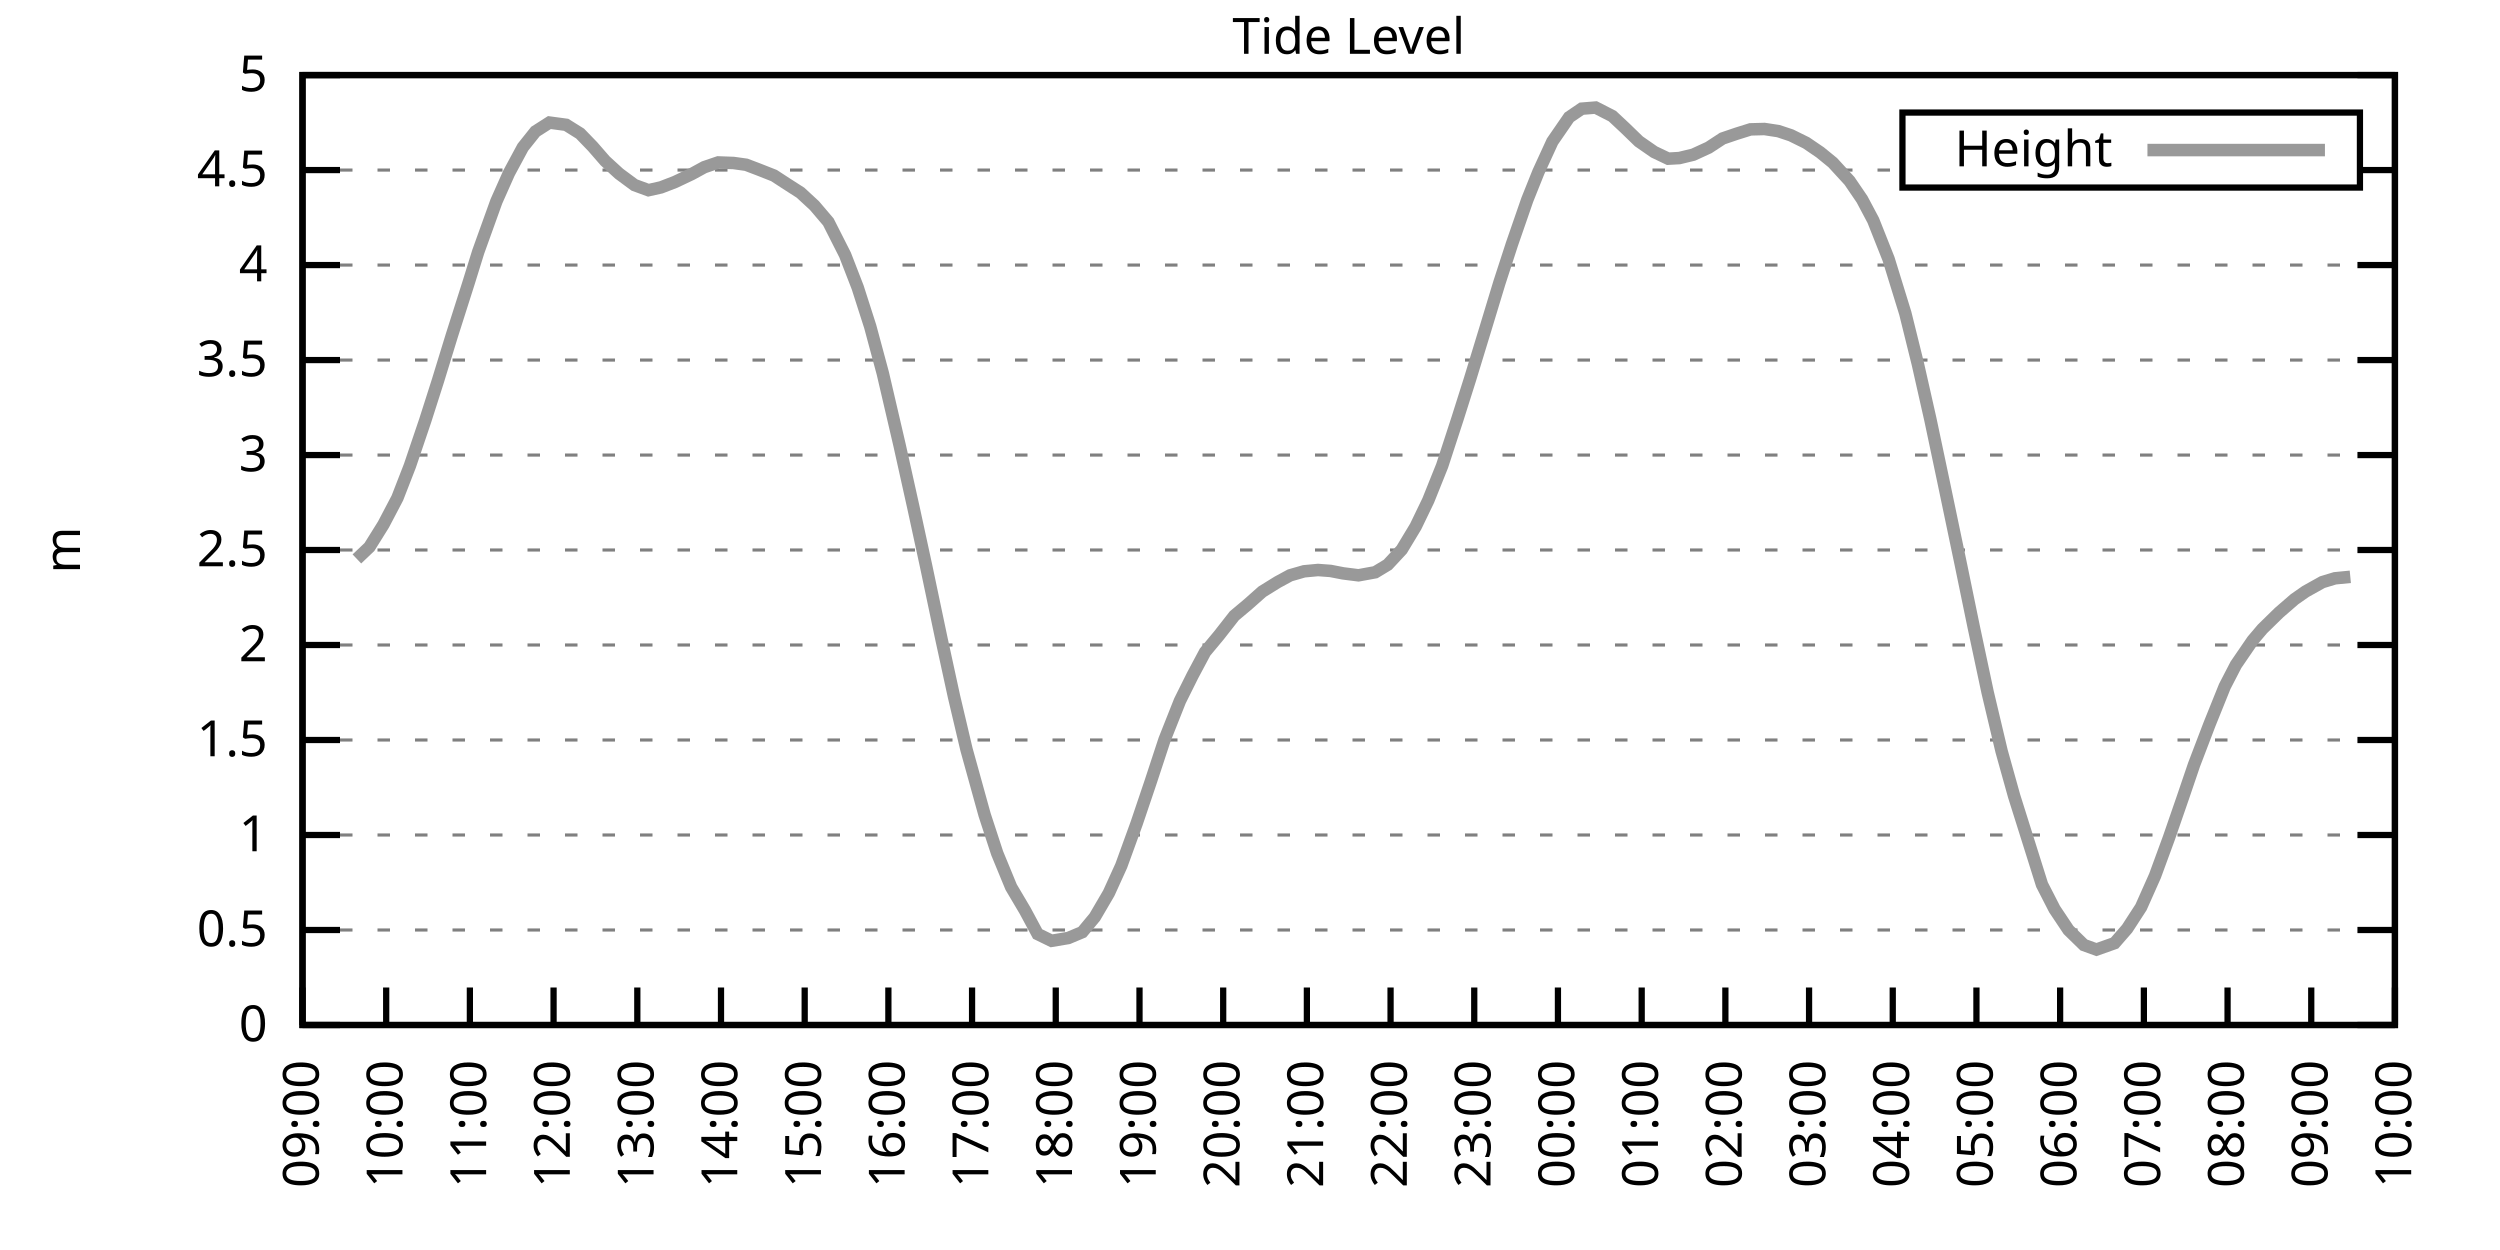
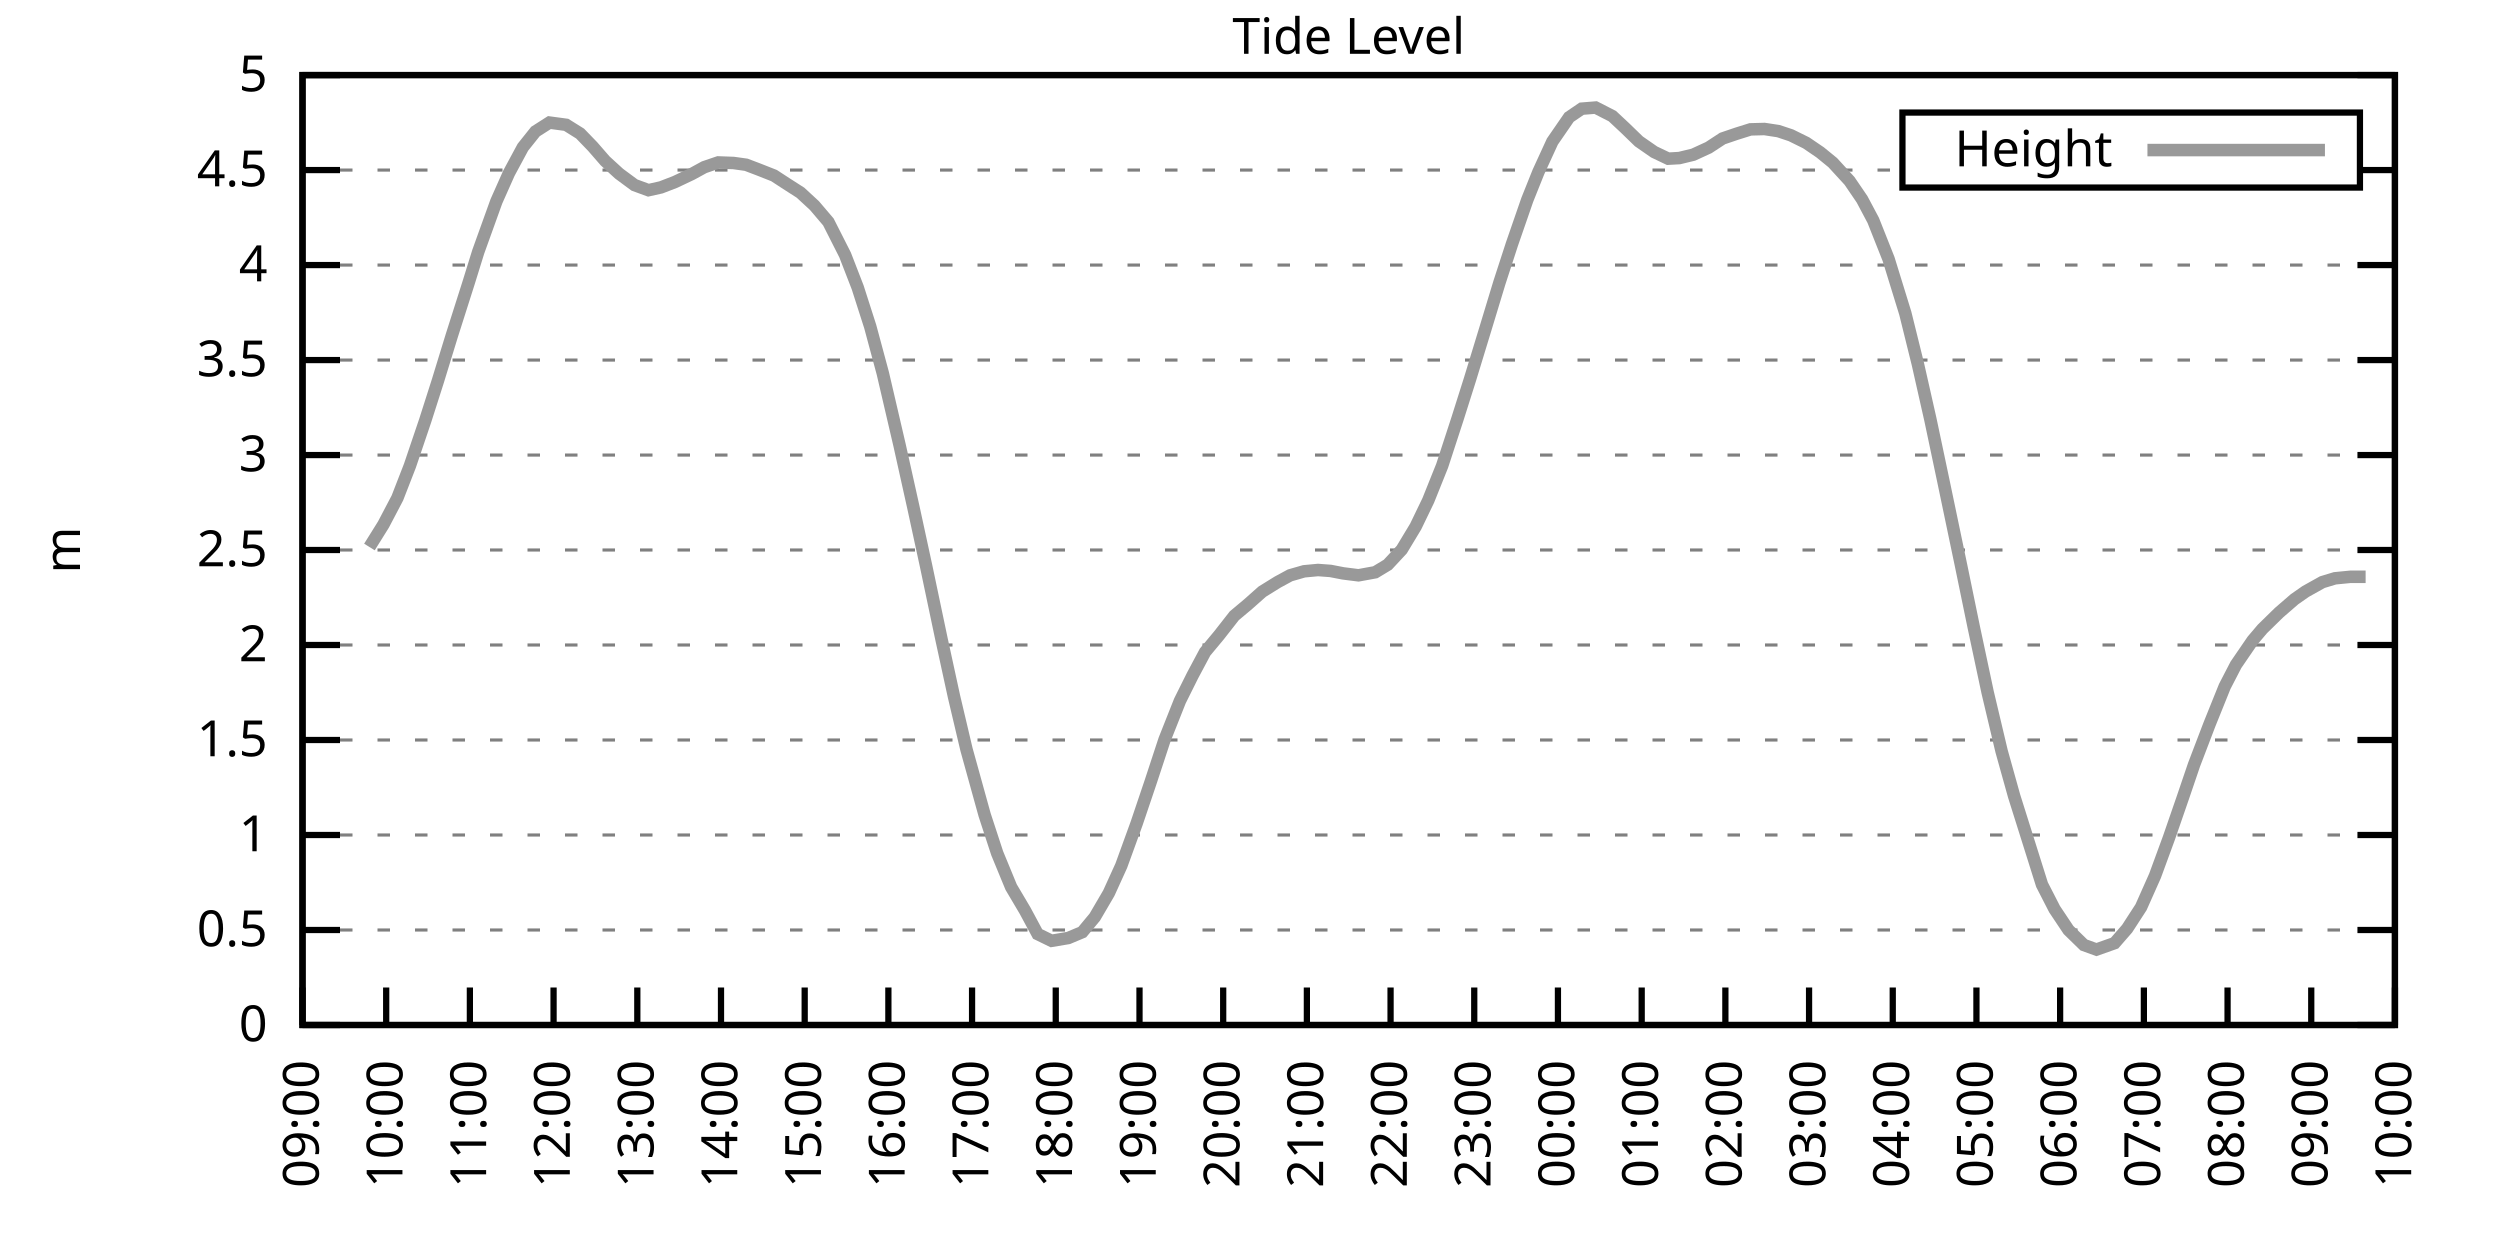
<svg xmlns="http://www.w3.org/2000/svg" xmlns:xlink="http://www.w3.org/1999/xlink" width="400" height="200" viewBox="0 0 400 200">
  <g id="gnuplot_canvas">
    <rect x="0" y="0" width="400" height="200" fill="none" />
    <defs>
      <circle id="gpDot" r="0.5" stroke-width="0.5" stroke="currentColor" />
      <path id="gpPt0" stroke-width="0.333" stroke="currentColor" d="M-1,0 h2 M0,-1 v2" />
      <path id="gpPt1" stroke-width="0.333" stroke="currentColor" d="M-1,-1 L1,1 M1,-1 L-1,1" />
      <path id="gpPt2" stroke-width="0.333" stroke="currentColor" d="M-1,0 L1,0 M0,-1 L0,1 M-1,-1 L1,1 M-1,1 L1,-1" />
      <rect id="gpPt3" stroke-width="0.333" stroke="currentColor" x="-1" y="-1" width="2" height="2" />
      <rect id="gpPt4" stroke-width="0.333" stroke="currentColor" fill="currentColor" x="-1" y="-1" width="2" height="2" />
      <circle id="gpPt5" stroke-width="0.333" stroke="currentColor" cx="0" cy="0" r="1" />
      <use xlink:href="#gpPt5" id="gpPt6" fill="currentColor" stroke="none" />
      <path id="gpPt7" stroke-width="0.333" stroke="currentColor" d="M0,-1.33 L-1.33,0.67 L1.33,0.67 z" />
      <use xlink:href="#gpPt7" id="gpPt8" fill="currentColor" stroke="none" />
      <use xlink:href="#gpPt7" id="gpPt9" stroke="currentColor" transform="rotate(180)" />
      <use xlink:href="#gpPt9" id="gpPt10" fill="currentColor" stroke="none" />
      <use xlink:href="#gpPt3" id="gpPt11" stroke="currentColor" transform="rotate(45)" />
      <use xlink:href="#gpPt11" id="gpPt12" fill="currentColor" stroke="none" />
      <path id="gpPt13" stroke-width="0.333" stroke="currentColor" d="M0,1.330 L1.265,0.411 L0.782,-1.067 L-0.782,-1.076 L-1.265,0.411 z" />
      <use xlink:href="#gpPt13" id="gpPt14" fill="currentColor" stroke="none" />
      <filter id="textbox" filterUnits="objectBoundingBox" x="0" y="0" height="1" width="1">
        <feFlood flood-color="white" flood-opacity="1" result="bgnd" />
        <feComposite in="SourceGraphic" in2="bgnd" operator="atop" />
      </filter>
      <filter id="greybox" filterUnits="objectBoundingBox" x="0" y="0" height="1" width="1">
        <feFlood flood-color="lightgrey" flood-opacity="1" result="grey" />
        <feComposite in="SourceGraphic" in2="grey" operator="atop" />
      </filter>
    </defs>
    <g fill="none" color="white" stroke="currentColor" stroke-width="1.00" stroke-linecap="butt" stroke-linejoin="miter">
</g>
    <g fill="none" color="black" stroke="currentColor" stroke-width="1.00" stroke-linecap="butt" stroke-linejoin="miter">
      <g stroke="none" shape-rendering="crispEdges">
        <polygon fill="rgb(255, 255, 255)" points="48.40,164.00 383.18,164.00 383.18,12.02 48.40,12.02 " />
      </g>
    </g>
    <g fill="none" color="black" stroke="currentColor" stroke-width="1.00" stroke-linecap="butt" stroke-linejoin="miter">
</g>
    <g fill="none" color="black" stroke="black" stroke-width="0.50" stroke-linecap="butt" stroke-linejoin="miter">
</g>
    <g fill="none" color="gray" stroke="currentColor" stroke-width="0.50" stroke-linecap="butt" stroke-linejoin="miter">
      <path stroke="gray" stroke-dasharray="2,4" class="gridline" d="M48.40,164.00 L383.19,164.00  " />
    </g>
    <g fill="none" color="gray" stroke="gray" stroke-width="1.00" stroke-linecap="butt" stroke-linejoin="miter">
</g>
    <g fill="none" color="black" stroke="currentColor" stroke-width="1.00" stroke-linecap="butt" stroke-linejoin="miter">
      <path stroke="black" d="M48.40,164.00 L54.40,164.00 M383.19,164.00 L377.19,164.00  " />
      <g transform="translate(42.80,166.60)" stroke="none" fill="black" font-family="Sans" font-size="8.00" text-anchor="end">
        <text>
          <tspan font-family="Sans"> 0</tspan>
        </text>
      </g>
    </g>
    <g fill="none" color="black" stroke="currentColor" stroke-width="1.00" stroke-linecap="butt" stroke-linejoin="miter">
</g>
    <g fill="none" color="black" stroke="black" stroke-width="0.50" stroke-linecap="butt" stroke-linejoin="miter">
</g>
    <g fill="none" color="gray" stroke="currentColor" stroke-width="0.50" stroke-linecap="butt" stroke-linejoin="miter">
      <path stroke="gray" stroke-dasharray="2,4" class="gridline" d="M48.40,148.80 L383.19,148.80  " />
    </g>
    <g fill="none" color="gray" stroke="gray" stroke-width="1.00" stroke-linecap="butt" stroke-linejoin="miter">
</g>
    <g fill="none" color="black" stroke="currentColor" stroke-width="1.00" stroke-linecap="butt" stroke-linejoin="miter">
      <path stroke="black" d="M48.40,148.80 L54.40,148.80 M383.19,148.80 L377.19,148.80  " />
      <g transform="translate(42.80,151.40)" stroke="none" fill="black" font-family="Sans" font-size="8.00" text-anchor="end">
        <text>
          <tspan font-family="Sans"> 0.5</tspan>
        </text>
      </g>
    </g>
    <g fill="none" color="black" stroke="currentColor" stroke-width="1.00" stroke-linecap="butt" stroke-linejoin="miter">
</g>
    <g fill="none" color="black" stroke="black" stroke-width="0.50" stroke-linecap="butt" stroke-linejoin="miter">
</g>
    <g fill="none" color="gray" stroke="currentColor" stroke-width="0.50" stroke-linecap="butt" stroke-linejoin="miter">
      <path stroke="gray" stroke-dasharray="2,4" class="gridline" d="M48.40,133.60 L383.19,133.60  " />
    </g>
    <g fill="none" color="gray" stroke="gray" stroke-width="1.00" stroke-linecap="butt" stroke-linejoin="miter">
</g>
    <g fill="none" color="black" stroke="currentColor" stroke-width="1.00" stroke-linecap="butt" stroke-linejoin="miter">
      <path stroke="black" d="M48.40,133.60 L54.40,133.60 M383.19,133.60 L377.19,133.60  " />
      <g transform="translate(42.80,136.20)" stroke="none" fill="black" font-family="Sans" font-size="8.00" text-anchor="end">
        <text>
          <tspan font-family="Sans"> 1</tspan>
        </text>
      </g>
    </g>
    <g fill="none" color="black" stroke="currentColor" stroke-width="1.00" stroke-linecap="butt" stroke-linejoin="miter">
</g>
    <g fill="none" color="black" stroke="black" stroke-width="0.50" stroke-linecap="butt" stroke-linejoin="miter">
</g>
    <g fill="none" color="gray" stroke="currentColor" stroke-width="0.50" stroke-linecap="butt" stroke-linejoin="miter">
      <path stroke="gray" stroke-dasharray="2,4" class="gridline" d="M48.40,118.40 L383.19,118.40  " />
    </g>
    <g fill="none" color="gray" stroke="gray" stroke-width="1.00" stroke-linecap="butt" stroke-linejoin="miter">
</g>
    <g fill="none" color="black" stroke="currentColor" stroke-width="1.00" stroke-linecap="butt" stroke-linejoin="miter">
      <path stroke="black" d="M48.40,118.40 L54.40,118.40 M383.19,118.40 L377.19,118.40  " />
      <g transform="translate(42.80,121.00)" stroke="none" fill="black" font-family="Sans" font-size="8.00" text-anchor="end">
        <text>
          <tspan font-family="Sans"> 1.5</tspan>
        </text>
      </g>
    </g>
    <g fill="none" color="black" stroke="currentColor" stroke-width="1.00" stroke-linecap="butt" stroke-linejoin="miter">
</g>
    <g fill="none" color="black" stroke="black" stroke-width="0.50" stroke-linecap="butt" stroke-linejoin="miter">
</g>
    <g fill="none" color="gray" stroke="currentColor" stroke-width="0.50" stroke-linecap="butt" stroke-linejoin="miter">
      <path stroke="gray" stroke-dasharray="2,4" class="gridline" d="M48.40,103.20 L383.19,103.20  " />
    </g>
    <g fill="none" color="gray" stroke="gray" stroke-width="1.00" stroke-linecap="butt" stroke-linejoin="miter">
</g>
    <g fill="none" color="black" stroke="currentColor" stroke-width="1.00" stroke-linecap="butt" stroke-linejoin="miter">
      <path stroke="black" d="M48.40,103.20 L54.40,103.20 M383.19,103.20 L377.19,103.20  " />
      <g transform="translate(42.80,105.80)" stroke="none" fill="black" font-family="Sans" font-size="8.00" text-anchor="end">
        <text>
          <tspan font-family="Sans"> 2</tspan>
        </text>
      </g>
    </g>
    <g fill="none" color="black" stroke="currentColor" stroke-width="1.00" stroke-linecap="butt" stroke-linejoin="miter">
</g>
    <g fill="none" color="black" stroke="black" stroke-width="0.50" stroke-linecap="butt" stroke-linejoin="miter">
</g>
    <g fill="none" color="gray" stroke="currentColor" stroke-width="0.50" stroke-linecap="butt" stroke-linejoin="miter">
      <path stroke="gray" stroke-dasharray="2,4" class="gridline" d="M48.40,88.00 L383.19,88.00  " />
    </g>
    <g fill="none" color="gray" stroke="gray" stroke-width="1.00" stroke-linecap="butt" stroke-linejoin="miter">
</g>
    <g fill="none" color="black" stroke="currentColor" stroke-width="1.00" stroke-linecap="butt" stroke-linejoin="miter">
      <path stroke="black" d="M48.40,88.00 L54.40,88.00 M383.19,88.00 L377.19,88.00  " />
      <g transform="translate(42.80,90.60)" stroke="none" fill="black" font-family="Sans" font-size="8.00" text-anchor="end">
        <text>
          <tspan font-family="Sans"> 2.5</tspan>
        </text>
      </g>
    </g>
    <g fill="none" color="black" stroke="currentColor" stroke-width="1.00" stroke-linecap="butt" stroke-linejoin="miter">
</g>
    <g fill="none" color="black" stroke="black" stroke-width="0.50" stroke-linecap="butt" stroke-linejoin="miter">
</g>
    <g fill="none" color="gray" stroke="currentColor" stroke-width="0.50" stroke-linecap="butt" stroke-linejoin="miter">
      <path stroke="gray" stroke-dasharray="2,4" class="gridline" d="M48.40,72.81 L383.19,72.81  " />
    </g>
    <g fill="none" color="gray" stroke="gray" stroke-width="1.00" stroke-linecap="butt" stroke-linejoin="miter">
</g>
    <g fill="none" color="black" stroke="currentColor" stroke-width="1.00" stroke-linecap="butt" stroke-linejoin="miter">
      <path stroke="black" d="M48.40,72.81 L54.40,72.81 M383.19,72.81 L377.19,72.81  " />
      <g transform="translate(42.80,75.41)" stroke="none" fill="black" font-family="Sans" font-size="8.00" text-anchor="end">
        <text>
          <tspan font-family="Sans"> 3</tspan>
        </text>
      </g>
    </g>
    <g fill="none" color="black" stroke="currentColor" stroke-width="1.00" stroke-linecap="butt" stroke-linejoin="miter">
</g>
    <g fill="none" color="black" stroke="black" stroke-width="0.50" stroke-linecap="butt" stroke-linejoin="miter">
</g>
    <g fill="none" color="gray" stroke="currentColor" stroke-width="0.50" stroke-linecap="butt" stroke-linejoin="miter">
      <path stroke="gray" stroke-dasharray="2,4" class="gridline" d="M48.40,57.61 L383.19,57.61  " />
    </g>
    <g fill="none" color="gray" stroke="gray" stroke-width="1.00" stroke-linecap="butt" stroke-linejoin="miter">
</g>
    <g fill="none" color="black" stroke="currentColor" stroke-width="1.00" stroke-linecap="butt" stroke-linejoin="miter">
      <path stroke="black" d="M48.40,57.61 L54.40,57.61 M383.19,57.61 L377.19,57.61  " />
      <g transform="translate(42.80,60.21)" stroke="none" fill="black" font-family="Sans" font-size="8.00" text-anchor="end">
        <text>
          <tspan font-family="Sans"> 3.5</tspan>
        </text>
      </g>
    </g>
    <g fill="none" color="black" stroke="currentColor" stroke-width="1.00" stroke-linecap="butt" stroke-linejoin="miter">
</g>
    <g fill="none" color="black" stroke="black" stroke-width="0.50" stroke-linecap="butt" stroke-linejoin="miter">
</g>
    <g fill="none" color="gray" stroke="currentColor" stroke-width="0.50" stroke-linecap="butt" stroke-linejoin="miter">
      <path stroke="gray" stroke-dasharray="2,4" class="gridline" d="M48.40,42.41 L383.19,42.41  " />
    </g>
    <g fill="none" color="gray" stroke="gray" stroke-width="1.00" stroke-linecap="butt" stroke-linejoin="miter">
</g>
    <g fill="none" color="black" stroke="currentColor" stroke-width="1.00" stroke-linecap="butt" stroke-linejoin="miter">
      <path stroke="black" d="M48.40,42.41 L54.40,42.41 M383.19,42.41 L377.19,42.41  " />
      <g transform="translate(42.80,45.01)" stroke="none" fill="black" font-family="Sans" font-size="8.00" text-anchor="end">
        <text>
          <tspan font-family="Sans"> 4</tspan>
        </text>
      </g>
    </g>
    <g fill="none" color="black" stroke="currentColor" stroke-width="1.00" stroke-linecap="butt" stroke-linejoin="miter">
</g>
    <g fill="none" color="black" stroke="black" stroke-width="0.50" stroke-linecap="butt" stroke-linejoin="miter">
</g>
    <g fill="none" color="gray" stroke="currentColor" stroke-width="0.50" stroke-linecap="butt" stroke-linejoin="miter">
      <path stroke="gray" stroke-dasharray="2,4" class="gridline" d="M48.40,27.21 L304.39,27.21 M377.59,27.21 L383.19,27.21  " />
    </g>
    <g fill="none" color="gray" stroke="gray" stroke-width="1.00" stroke-linecap="butt" stroke-linejoin="miter">
</g>
    <g fill="none" color="black" stroke="currentColor" stroke-width="1.00" stroke-linecap="butt" stroke-linejoin="miter">
      <path stroke="black" d="M48.40,27.21 L54.40,27.21 M383.19,27.21 L377.19,27.21  " />
      <g transform="translate(42.80,29.81)" stroke="none" fill="black" font-family="Sans" font-size="8.00" text-anchor="end">
        <text>
          <tspan font-family="Sans"> 4.5</tspan>
        </text>
      </g>
    </g>
    <g fill="none" color="black" stroke="currentColor" stroke-width="1.00" stroke-linecap="butt" stroke-linejoin="miter">
</g>
    <g fill="none" color="black" stroke="black" stroke-width="0.50" stroke-linecap="butt" stroke-linejoin="miter">
</g>
    <g fill="none" color="gray" stroke="currentColor" stroke-width="0.50" stroke-linecap="butt" stroke-linejoin="miter">
      <path stroke="gray" stroke-dasharray="2,4" class="gridline" d="M48.40,12.01 L383.19,12.01  " />
    </g>
    <g fill="none" color="gray" stroke="gray" stroke-width="1.00" stroke-linecap="butt" stroke-linejoin="miter">
</g>
    <g fill="none" color="black" stroke="currentColor" stroke-width="1.00" stroke-linecap="butt" stroke-linejoin="miter">
      <path stroke="black" d="M48.40,12.01 L54.40,12.01 M383.19,12.01 L377.19,12.01  " />
      <g transform="translate(42.80,14.61)" stroke="none" fill="black" font-family="Sans" font-size="8.00" text-anchor="end">
        <text>
          <tspan font-family="Sans"> 5</tspan>
        </text>
      </g>
    </g>
    <g fill="none" color="black" stroke="currentColor" stroke-width="1.00" stroke-linecap="butt" stroke-linejoin="miter">
      <path stroke="black" d="M48.40,164.00 L48.40,158.00  " />
      <g transform="translate(51.00,169.60) rotate(270.00)" stroke="none" fill="black" font-family="Sans" font-size="8.00" text-anchor="end">
        <text>
          <tspan font-family="Sans">09:00</tspan>
        </text>
      </g>
    </g>
    <g fill="none" color="black" stroke="currentColor" stroke-width="1.00" stroke-linecap="butt" stroke-linejoin="miter">
      <path stroke="black" d="M61.79,164.00 L61.79,158.00  " />
      <g transform="translate(64.39,169.60) rotate(270.00)" stroke="none" fill="black" font-family="Sans" font-size="8.00" text-anchor="end">
        <text>
          <tspan font-family="Sans">10:00</tspan>
        </text>
      </g>
    </g>
    <g fill="none" color="black" stroke="currentColor" stroke-width="1.00" stroke-linecap="butt" stroke-linejoin="miter">
      <path stroke="black" d="M75.18,164.00 L75.18,158.00  " />
      <g transform="translate(77.78,169.60) rotate(270.00)" stroke="none" fill="black" font-family="Sans" font-size="8.00" text-anchor="end">
        <text>
          <tspan font-family="Sans">11:00</tspan>
        </text>
      </g>
    </g>
    <g fill="none" color="black" stroke="currentColor" stroke-width="1.00" stroke-linecap="butt" stroke-linejoin="miter">
      <path stroke="black" d="M88.57,164.00 L88.57,158.00  " />
      <g transform="translate(91.17,169.60) rotate(270.00)" stroke="none" fill="black" font-family="Sans" font-size="8.00" text-anchor="end">
        <text>
          <tspan font-family="Sans">12:00</tspan>
        </text>
      </g>
    </g>
    <g fill="none" color="black" stroke="currentColor" stroke-width="1.00" stroke-linecap="butt" stroke-linejoin="miter">
      <path stroke="black" d="M101.97,164.00 L101.97,158.00  " />
      <g transform="translate(104.57,169.60) rotate(270.00)" stroke="none" fill="black" font-family="Sans" font-size="8.00" text-anchor="end">
        <text>
          <tspan font-family="Sans">13:00</tspan>
        </text>
      </g>
    </g>
    <g fill="none" color="black" stroke="currentColor" stroke-width="1.00" stroke-linecap="butt" stroke-linejoin="miter">
      <path stroke="black" d="M115.36,164.00 L115.36,158.00  " />
      <g transform="translate(117.96,169.60) rotate(270.00)" stroke="none" fill="black" font-family="Sans" font-size="8.00" text-anchor="end">
        <text>
          <tspan font-family="Sans">14:00</tspan>
        </text>
      </g>
    </g>
    <g fill="none" color="black" stroke="currentColor" stroke-width="1.00" stroke-linecap="butt" stroke-linejoin="miter">
      <path stroke="black" d="M128.75,164.00 L128.75,158.00  " />
      <g transform="translate(131.35,169.60) rotate(270.00)" stroke="none" fill="black" font-family="Sans" font-size="8.00" text-anchor="end">
        <text>
          <tspan font-family="Sans">15:00</tspan>
        </text>
      </g>
    </g>
    <g fill="none" color="black" stroke="currentColor" stroke-width="1.00" stroke-linecap="butt" stroke-linejoin="miter">
      <path stroke="black" d="M142.14,164.00 L142.14,158.00  " />
      <g transform="translate(144.74,169.60) rotate(270.00)" stroke="none" fill="black" font-family="Sans" font-size="8.00" text-anchor="end">
        <text>
          <tspan font-family="Sans">16:00</tspan>
        </text>
      </g>
    </g>
    <g fill="none" color="black" stroke="currentColor" stroke-width="1.00" stroke-linecap="butt" stroke-linejoin="miter">
      <path stroke="black" d="M155.53,164.00 L155.53,158.00  " />
      <g transform="translate(158.13,169.60) rotate(270.00)" stroke="none" fill="black" font-family="Sans" font-size="8.00" text-anchor="end">
        <text>
          <tspan font-family="Sans">17:00</tspan>
        </text>
      </g>
    </g>
    <g fill="none" color="black" stroke="currentColor" stroke-width="1.00" stroke-linecap="butt" stroke-linejoin="miter">
      <path stroke="black" d="M168.92,164.00 L168.92,158.00  " />
      <g transform="translate(171.52,169.60) rotate(270.00)" stroke="none" fill="black" font-family="Sans" font-size="8.00" text-anchor="end">
        <text>
          <tspan font-family="Sans">18:00</tspan>
        </text>
      </g>
    </g>
    <g fill="none" color="black" stroke="currentColor" stroke-width="1.00" stroke-linecap="butt" stroke-linejoin="miter">
      <path stroke="black" d="M182.32,164.00 L182.32,158.00  " />
      <g transform="translate(184.92,169.60) rotate(270.00)" stroke="none" fill="black" font-family="Sans" font-size="8.00" text-anchor="end">
        <text>
          <tspan font-family="Sans">19:00</tspan>
        </text>
      </g>
    </g>
    <g fill="none" color="black" stroke="currentColor" stroke-width="1.00" stroke-linecap="butt" stroke-linejoin="miter">
      <path stroke="black" d="M195.71,164.00 L195.71,158.00  " />
      <g transform="translate(198.31,169.60) rotate(270.00)" stroke="none" fill="black" font-family="Sans" font-size="8.00" text-anchor="end">
        <text>
          <tspan font-family="Sans">20:00</tspan>
        </text>
      </g>
    </g>
    <g fill="none" color="black" stroke="currentColor" stroke-width="1.00" stroke-linecap="butt" stroke-linejoin="miter">
      <path stroke="black" d="M209.10,164.00 L209.10,158.00  " />
      <g transform="translate(211.70,169.60) rotate(270.00)" stroke="none" fill="black" font-family="Sans" font-size="8.00" text-anchor="end">
        <text>
          <tspan font-family="Sans">21:00</tspan>
        </text>
      </g>
    </g>
    <g fill="none" color="black" stroke="currentColor" stroke-width="1.00" stroke-linecap="butt" stroke-linejoin="miter">
      <path stroke="black" d="M222.49,164.00 L222.49,158.00  " />
      <g transform="translate(225.09,169.60) rotate(270.00)" stroke="none" fill="black" font-family="Sans" font-size="8.00" text-anchor="end">
        <text>
          <tspan font-family="Sans">22:00</tspan>
        </text>
      </g>
    </g>
    <g fill="none" color="black" stroke="currentColor" stroke-width="1.00" stroke-linecap="butt" stroke-linejoin="miter">
      <path stroke="black" d="M235.88,164.00 L235.88,158.00  " />
      <g transform="translate(238.48,169.60) rotate(270.00)" stroke="none" fill="black" font-family="Sans" font-size="8.00" text-anchor="end">
        <text>
          <tspan font-family="Sans">23:00</tspan>
        </text>
      </g>
    </g>
    <g fill="none" color="black" stroke="currentColor" stroke-width="1.00" stroke-linecap="butt" stroke-linejoin="miter">
      <path stroke="black" d="M249.27,164.00 L249.27,158.00  " />
      <g transform="translate(251.87,169.60) rotate(270.00)" stroke="none" fill="black" font-family="Sans" font-size="8.00" text-anchor="end">
        <text>
          <tspan font-family="Sans">00:00</tspan>
        </text>
      </g>
    </g>
    <g fill="none" color="black" stroke="currentColor" stroke-width="1.00" stroke-linecap="butt" stroke-linejoin="miter">
      <path stroke="black" d="M262.67,164.00 L262.67,158.00  " />
      <g transform="translate(265.27,169.60) rotate(270.00)" stroke="none" fill="black" font-family="Sans" font-size="8.00" text-anchor="end">
        <text>
          <tspan font-family="Sans">01:00</tspan>
        </text>
      </g>
    </g>
    <g fill="none" color="black" stroke="currentColor" stroke-width="1.00" stroke-linecap="butt" stroke-linejoin="miter">
      <path stroke="black" d="M276.06,164.00 L276.06,158.00  " />
      <g transform="translate(278.66,169.60) rotate(270.00)" stroke="none" fill="black" font-family="Sans" font-size="8.00" text-anchor="end">
        <text>
          <tspan font-family="Sans">02:00</tspan>
        </text>
      </g>
    </g>
    <g fill="none" color="black" stroke="currentColor" stroke-width="1.00" stroke-linecap="butt" stroke-linejoin="miter">
      <path stroke="black" d="M289.45,164.00 L289.45,158.00  " />
      <g transform="translate(292.05,169.60) rotate(270.00)" stroke="none" fill="black" font-family="Sans" font-size="8.00" text-anchor="end">
        <text>
          <tspan font-family="Sans">03:00</tspan>
        </text>
      </g>
    </g>
    <g fill="none" color="black" stroke="currentColor" stroke-width="1.00" stroke-linecap="butt" stroke-linejoin="miter">
      <path stroke="black" d="M302.84,164.00 L302.84,158.00  " />
      <g transform="translate(305.44,169.60) rotate(270.00)" stroke="none" fill="black" font-family="Sans" font-size="8.00" text-anchor="end">
        <text>
          <tspan font-family="Sans">04:00</tspan>
        </text>
      </g>
    </g>
    <g fill="none" color="black" stroke="currentColor" stroke-width="1.00" stroke-linecap="butt" stroke-linejoin="miter">
      <path stroke="black" d="M316.23,164.00 L316.23,158.00  " />
      <g transform="translate(318.83,169.60) rotate(270.00)" stroke="none" fill="black" font-family="Sans" font-size="8.00" text-anchor="end">
        <text>
          <tspan font-family="Sans">05:00</tspan>
        </text>
      </g>
    </g>
    <g fill="none" color="black" stroke="currentColor" stroke-width="1.00" stroke-linecap="butt" stroke-linejoin="miter">
      <path stroke="black" d="M329.62,164.00 L329.62,158.00  " />
      <g transform="translate(332.22,169.60) rotate(270.00)" stroke="none" fill="black" font-family="Sans" font-size="8.00" text-anchor="end">
        <text>
          <tspan font-family="Sans">06:00</tspan>
        </text>
      </g>
    </g>
    <g fill="none" color="black" stroke="currentColor" stroke-width="1.00" stroke-linecap="butt" stroke-linejoin="miter">
      <path stroke="black" d="M343.02,164.00 L343.02,158.00  " />
      <g transform="translate(345.62,169.60) rotate(270.00)" stroke="none" fill="black" font-family="Sans" font-size="8.00" text-anchor="end">
        <text>
          <tspan font-family="Sans">07:00</tspan>
        </text>
      </g>
    </g>
    <g fill="none" color="black" stroke="currentColor" stroke-width="1.00" stroke-linecap="butt" stroke-linejoin="miter">
      <path stroke="black" d="M356.41,164.00 L356.41,158.00  " />
      <g transform="translate(359.01,169.60) rotate(270.00)" stroke="none" fill="black" font-family="Sans" font-size="8.00" text-anchor="end">
        <text>
          <tspan font-family="Sans">08:00</tspan>
        </text>
      </g>
    </g>
    <g fill="none" color="black" stroke="currentColor" stroke-width="1.00" stroke-linecap="butt" stroke-linejoin="miter">
      <path stroke="black" d="M369.80,164.00 L369.80,158.00  " />
      <g transform="translate(372.40,169.60) rotate(270.00)" stroke="none" fill="black" font-family="Sans" font-size="8.00" text-anchor="end">
        <text>
          <tspan font-family="Sans">09:00</tspan>
        </text>
      </g>
    </g>
    <g fill="none" color="black" stroke="currentColor" stroke-width="1.00" stroke-linecap="butt" stroke-linejoin="miter">
      <path stroke="black" d="M383.19,164.00 L383.19,158.00  " />
      <g transform="translate(385.79,169.60) rotate(270.00)" stroke="none" fill="black" font-family="Sans" font-size="8.00" text-anchor="end">
        <text>
          <tspan font-family="Sans">10:00</tspan>
        </text>
      </g>
    </g>
    <g fill="none" color="black" stroke="currentColor" stroke-width="1.00" stroke-linecap="butt" stroke-linejoin="miter">
</g>
    <g fill="none" color="black" stroke="currentColor" stroke-width="1.00" stroke-linecap="butt" stroke-linejoin="miter">
      <path stroke="black" d="M48.40,12.01 L48.40,164.00 L383.19,164.00 L383.19,12.01 L48.40,12.01 Z  " />
    </g>
    <g fill="none" color="black" stroke="currentColor" stroke-width="1.00" stroke-linecap="butt" stroke-linejoin="miter">
</g>
    <g fill="none" color="black" stroke="currentColor" stroke-width="1.00" stroke-linecap="butt" stroke-linejoin="miter">
      <path stroke="black" d="M304.39,30.01 L304.39,18.01 L377.59,18.01 L377.59,30.01 L304.39,30.01 Z  " />
    </g>
    <g id="Tide_level_plot_1">
      <g fill="none" color="white" stroke="black" stroke-width="2.00" stroke-linecap="butt" stroke-linejoin="miter">
</g>
      <g fill="none" color="black" stroke="currentColor" stroke-width="2.00" stroke-linecap="butt" stroke-linejoin="miter">
        <g transform="translate(337.99,26.61)" stroke="none" fill="black" font-family="Sans" font-size="8.00" text-anchor="end">
          <text>
            <tspan font-family="Sans">Height</tspan>
          </text>
        </g>
      </g>
      <g fill="none" color="black" stroke="currentColor" stroke-width="2.00" stroke-linecap="butt" stroke-linejoin="miter">
-         <path stroke="rgb(153, 153, 153)" d="M343.59,24.01 L371.99,24.01 M57.10,89.43 L59.11,87.52 L61.35,83.93 L63.58,79.68 L65.59,74.51 L68.04,67.27   L70.05,60.98 L72.28,53.72 L74.96,45.30 L76.52,40.28 L79.42,32.22 L81.43,27.70 L83.66,23.56 L85.67,21.04   L87.91,19.61 L90.58,19.97 L92.82,21.37 L94.82,23.44 L96.83,25.75 L99.06,27.79 L101.52,29.61 L103.75,30.43   L105.76,29.98 L107.99,29.12 L110.67,27.85 L112.68,26.75 L114.91,25.99 L117.37,26.08 L119.38,26.36 L121.38,27.12   L123.84,28.09 L125.85,29.40 L128.08,30.83 L130.31,32.89 L132.54,35.51 L135.22,40.80 L137.23,45.99 L139.24,52.26   L141.25,59.73 L143.93,71.23 L146.16,81.26 L148.17,90.53 L150.62,102.17 L152.63,111.41 L154.64,119.92 L157.54,130.38   L159.55,136.52 L161.78,141.93 L164.01,145.70 L166.02,149.44 L168.25,150.53 L170.93,150.08 L173.17,149.14 L175.17,146.73   L177.41,142.90 L179.41,138.50 L181.87,131.72 L184.10,125.12 L186.33,118.34 L188.79,112.14 L190.80,108.10 L192.81,104.33   L195.04,101.65 L197.49,98.52 L199.73,96.64 L201.96,94.66 L204.41,93.14 L206.42,92.05 L208.65,91.41 L210.88,91.20   L212.89,91.35 L214.90,91.74 L217.36,92.05 L220.04,91.56 L222.04,90.35 L224.28,87.94 L226.51,84.24 L228.52,80.07   L230.75,74.51 L233.20,67.00 L235.21,60.65 L237.67,52.59 L239.90,45.24 L241.91,39.06 L244.36,31.98 L246.15,27.51   L248.38,22.65 L251.06,18.76 L253.07,17.39 L255.30,17.21 L257.98,18.58 L259.99,20.46 L262.22,22.62 L264.67,24.32   L266.91,25.39 L268.69,25.29 L270.92,24.75 L273.38,23.62 L275.61,22.16 L277.84,21.40 L280.07,20.70 L282.31,20.64   L284.54,20.98 L286.55,21.65 L289.00,22.86 L291.23,24.38 L293.24,26.02 L295.92,28.94 L297.93,31.89 L299.72,35.26   L302.17,41.44 L304.85,50.13 L306.86,58.25 L308.87,67.15 L310.88,76.67 L313.78,90.53 L315.79,100.29 L318.02,110.77   L320.25,120.17 L322.26,127.37 L324.71,135.15 L326.72,141.54 L328.73,145.46 L330.96,148.80 L333.42,151.20 L335.43,151.93   L338.33,150.90 L340.34,148.59 L342.57,145.15 L344.80,140.14 L347.03,134.06 L349.26,127.61 L351.05,122.35 L353.51,115.91   L355.96,109.83 L357.75,106.37 L360.42,102.47 L361.99,100.62 L364.66,98.01 L367.12,95.88 L368.91,94.63 L371.58,93.14   L373.59,92.53 L376.05,92.29  " />
+         <path stroke="rgb(153, 153, 153)" d="M343.59,24.01 L371.99,24.01 M59.11,87.52 L61.35,83.93 L63.58,79.68 L65.59,74.51 L68.04,67.27 L70.05,60.98   L72.28,53.72 L74.96,45.30 L76.52,40.28 L79.42,32.22 L81.43,27.70 L83.66,23.56 L85.67,21.04 L87.91,19.61   L90.58,19.97 L92.82,21.37 L94.82,23.44 L96.83,25.75 L99.06,27.79 L101.52,29.61 L103.75,30.43 L105.76,29.98   L107.99,29.12 L110.67,27.85 L112.68,26.75 L114.91,25.99 L117.37,26.08 L119.38,26.36 L121.38,27.12 L123.84,28.09   L125.85,29.40 L128.08,30.83 L130.31,32.89 L132.54,35.51 L135.22,40.80 L137.23,45.99 L139.24,52.26 L141.25,59.73   L143.93,71.23 L146.16,81.26 L148.17,90.53 L150.62,102.17 L152.63,111.41 L154.64,119.92 L157.54,130.38 L159.55,136.52   L161.78,141.93 L164.01,145.70 L166.02,149.44 L168.25,150.53 L170.93,150.08 L173.17,149.14 L175.17,146.73 L177.41,142.90   L179.41,138.50 L181.87,131.72 L184.10,125.12 L186.33,118.34 L188.79,112.14 L190.80,108.10 L192.81,104.33 L195.04,101.65   L197.49,98.52 L199.73,96.64 L201.96,94.66 L204.41,93.14 L206.42,92.05 L208.65,91.41 L210.88,91.20 L212.89,91.35   L214.90,91.74 L217.36,92.05 L220.04,91.56 L222.04,90.35 L224.28,87.94 L226.51,84.24 L228.52,80.07 L230.75,74.51   L233.20,67.00 L235.21,60.65 L237.67,52.59 L239.90,45.24 L241.91,39.06 L244.36,31.98 L246.15,27.51 L248.38,22.65   L251.06,18.76 L253.07,17.39 L255.30,17.21 L257.98,18.58 L259.99,20.46 L262.22,22.62 L264.67,24.32 L266.91,25.39   L268.69,25.29 L270.92,24.75 L273.38,23.62 L275.61,22.16 L277.84,21.40 L280.07,20.70 L282.31,20.64 L284.54,20.98   L286.55,21.65 L289.00,22.86 L291.23,24.38 L293.24,26.02 L295.92,28.94 L297.93,31.89 L299.72,35.26 L302.17,41.44   L304.85,50.13 L306.86,58.25 L308.87,67.15 L310.88,76.67 L313.78,90.53 L315.79,100.29 L318.02,110.77 L320.25,120.17   L322.26,127.37 L324.71,135.15 L326.72,141.54 L328.73,145.46 L330.96,148.80 L333.42,151.20 L335.43,151.93 L338.33,150.90   L340.34,148.59 L342.57,145.15 L344.80,140.14 L347.03,134.06 L349.26,127.61 L351.05,122.35 L353.51,115.91 L355.96,109.83   L357.75,106.37 L360.42,102.47 L361.99,100.62 L364.66,98.01 L367.12,95.88 L368.91,94.63 L371.58,93.14 L373.59,92.53   L376.05,92.29 L378.50,92.29  " />
      </g>
    </g>
    <g fill="none" color="black" stroke="currentColor" stroke-width="2.00" stroke-linecap="butt" stroke-linejoin="miter">
</g>
    <g fill="none" color="black" stroke="black" stroke-width="1.00" stroke-linecap="butt" stroke-linejoin="miter">
</g>
    <g fill="none" color="black" stroke="currentColor" stroke-width="1.00" stroke-linecap="butt" stroke-linejoin="miter">
      <path stroke="black" d="M48.40,12.01 L48.40,164.00 L383.19,164.00 L383.19,12.01 L48.40,12.01 Z  " />
      <g transform="translate(12.80,88.01) rotate(270.00)" stroke="none" fill="black" font-family="Sans" font-size="8.00" text-anchor="middle">
        <text>
          <tspan font-family="Sans">m</tspan>
        </text>
      </g>
    </g>
    <g fill="none" color="black" stroke="currentColor" stroke-width="1.00" stroke-linecap="butt" stroke-linejoin="miter">
</g>
    <g fill="none" color="black" stroke="currentColor" stroke-width="1.00" stroke-linecap="butt" stroke-linejoin="miter">
      <g transform="translate(215.79,8.61)" stroke="none" fill="black" font-family="Sans" font-size="8.00" text-anchor="middle">
        <text>
          <tspan font-family="Sans">Tide Level</tspan>
        </text>
      </g>
    </g>
    <g fill="none" color="black" stroke="currentColor" stroke-width="1.00" stroke-linecap="butt" stroke-linejoin="miter">
</g>
  </g>
</svg>
